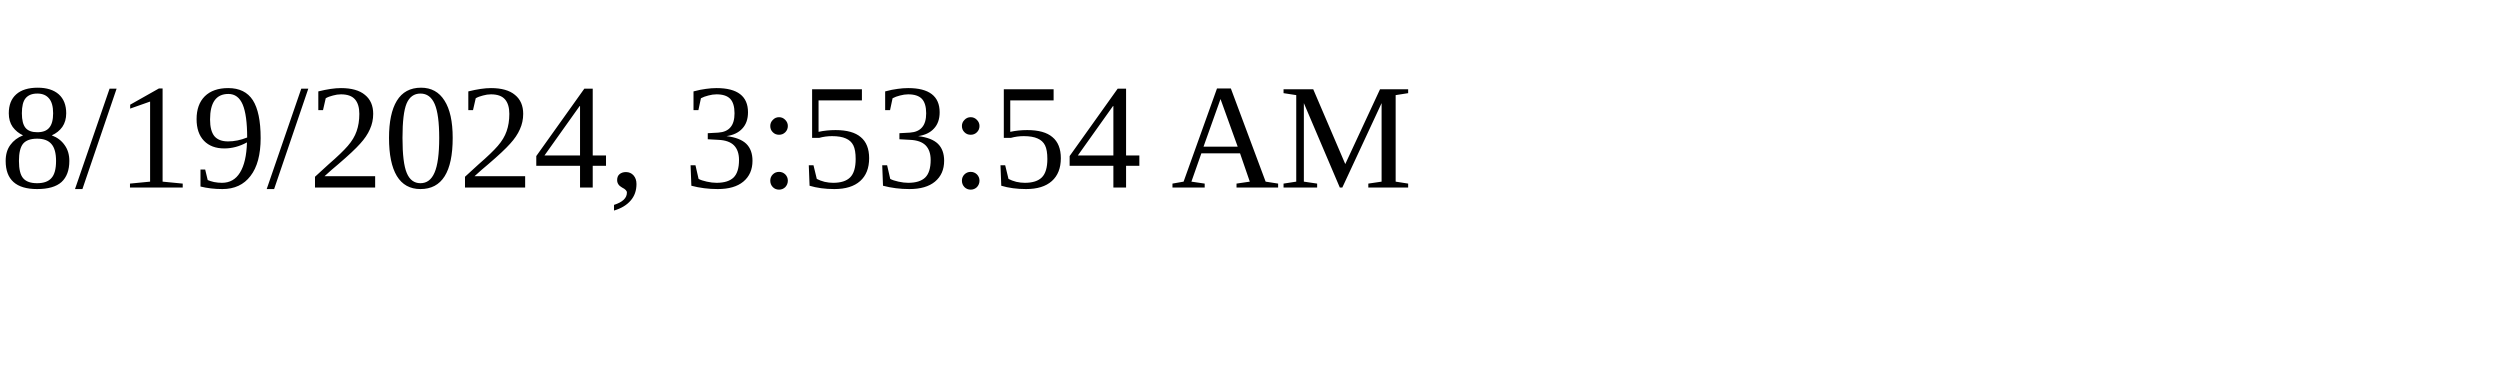
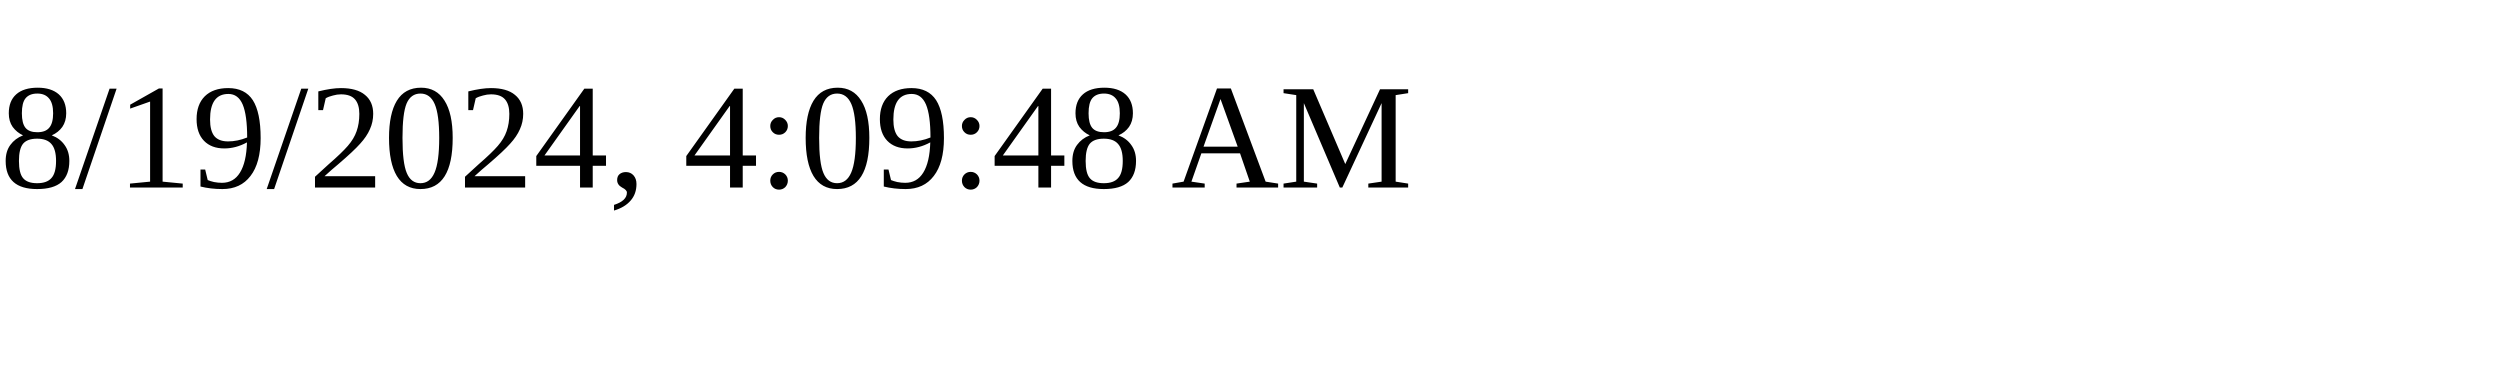
<svg xmlns="http://www.w3.org/2000/svg" height="30" width="200">
-   <text x="0" y="15">8/19/2024, 3:53:54 AM</text>
+   <text x="0" y="15">8/19/2024, 4:09:48 AM</text>
</svg>
